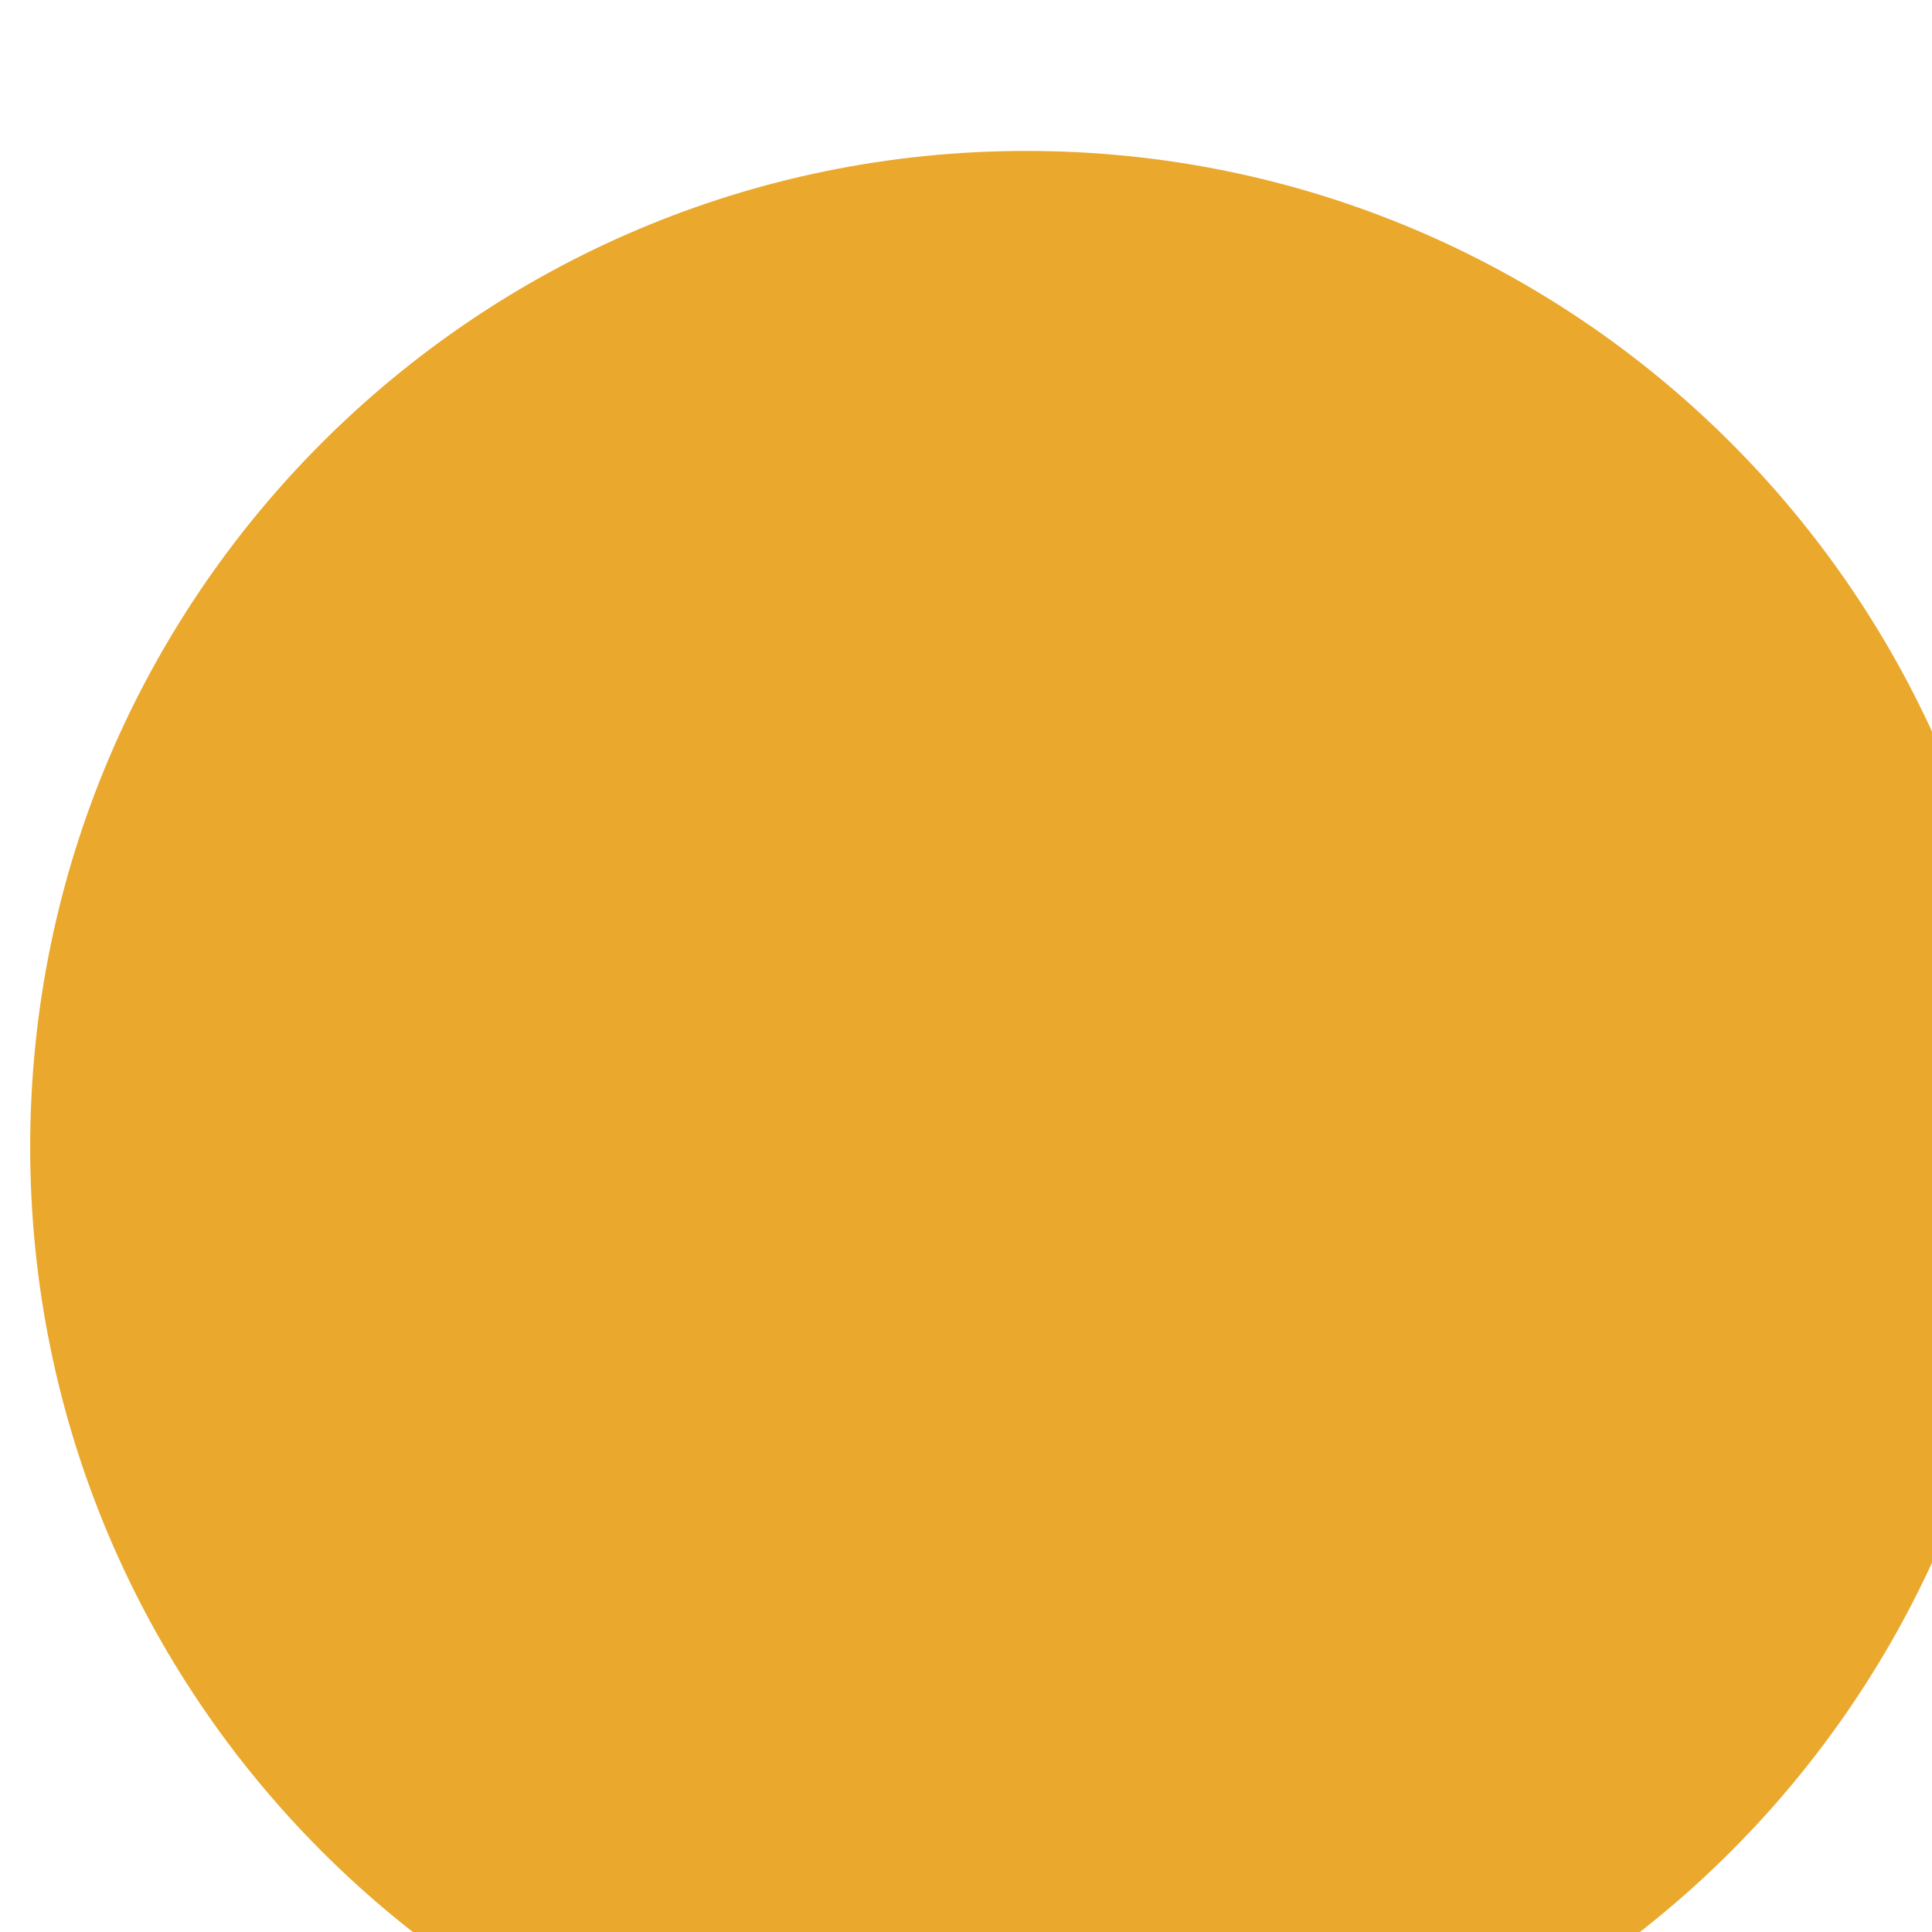
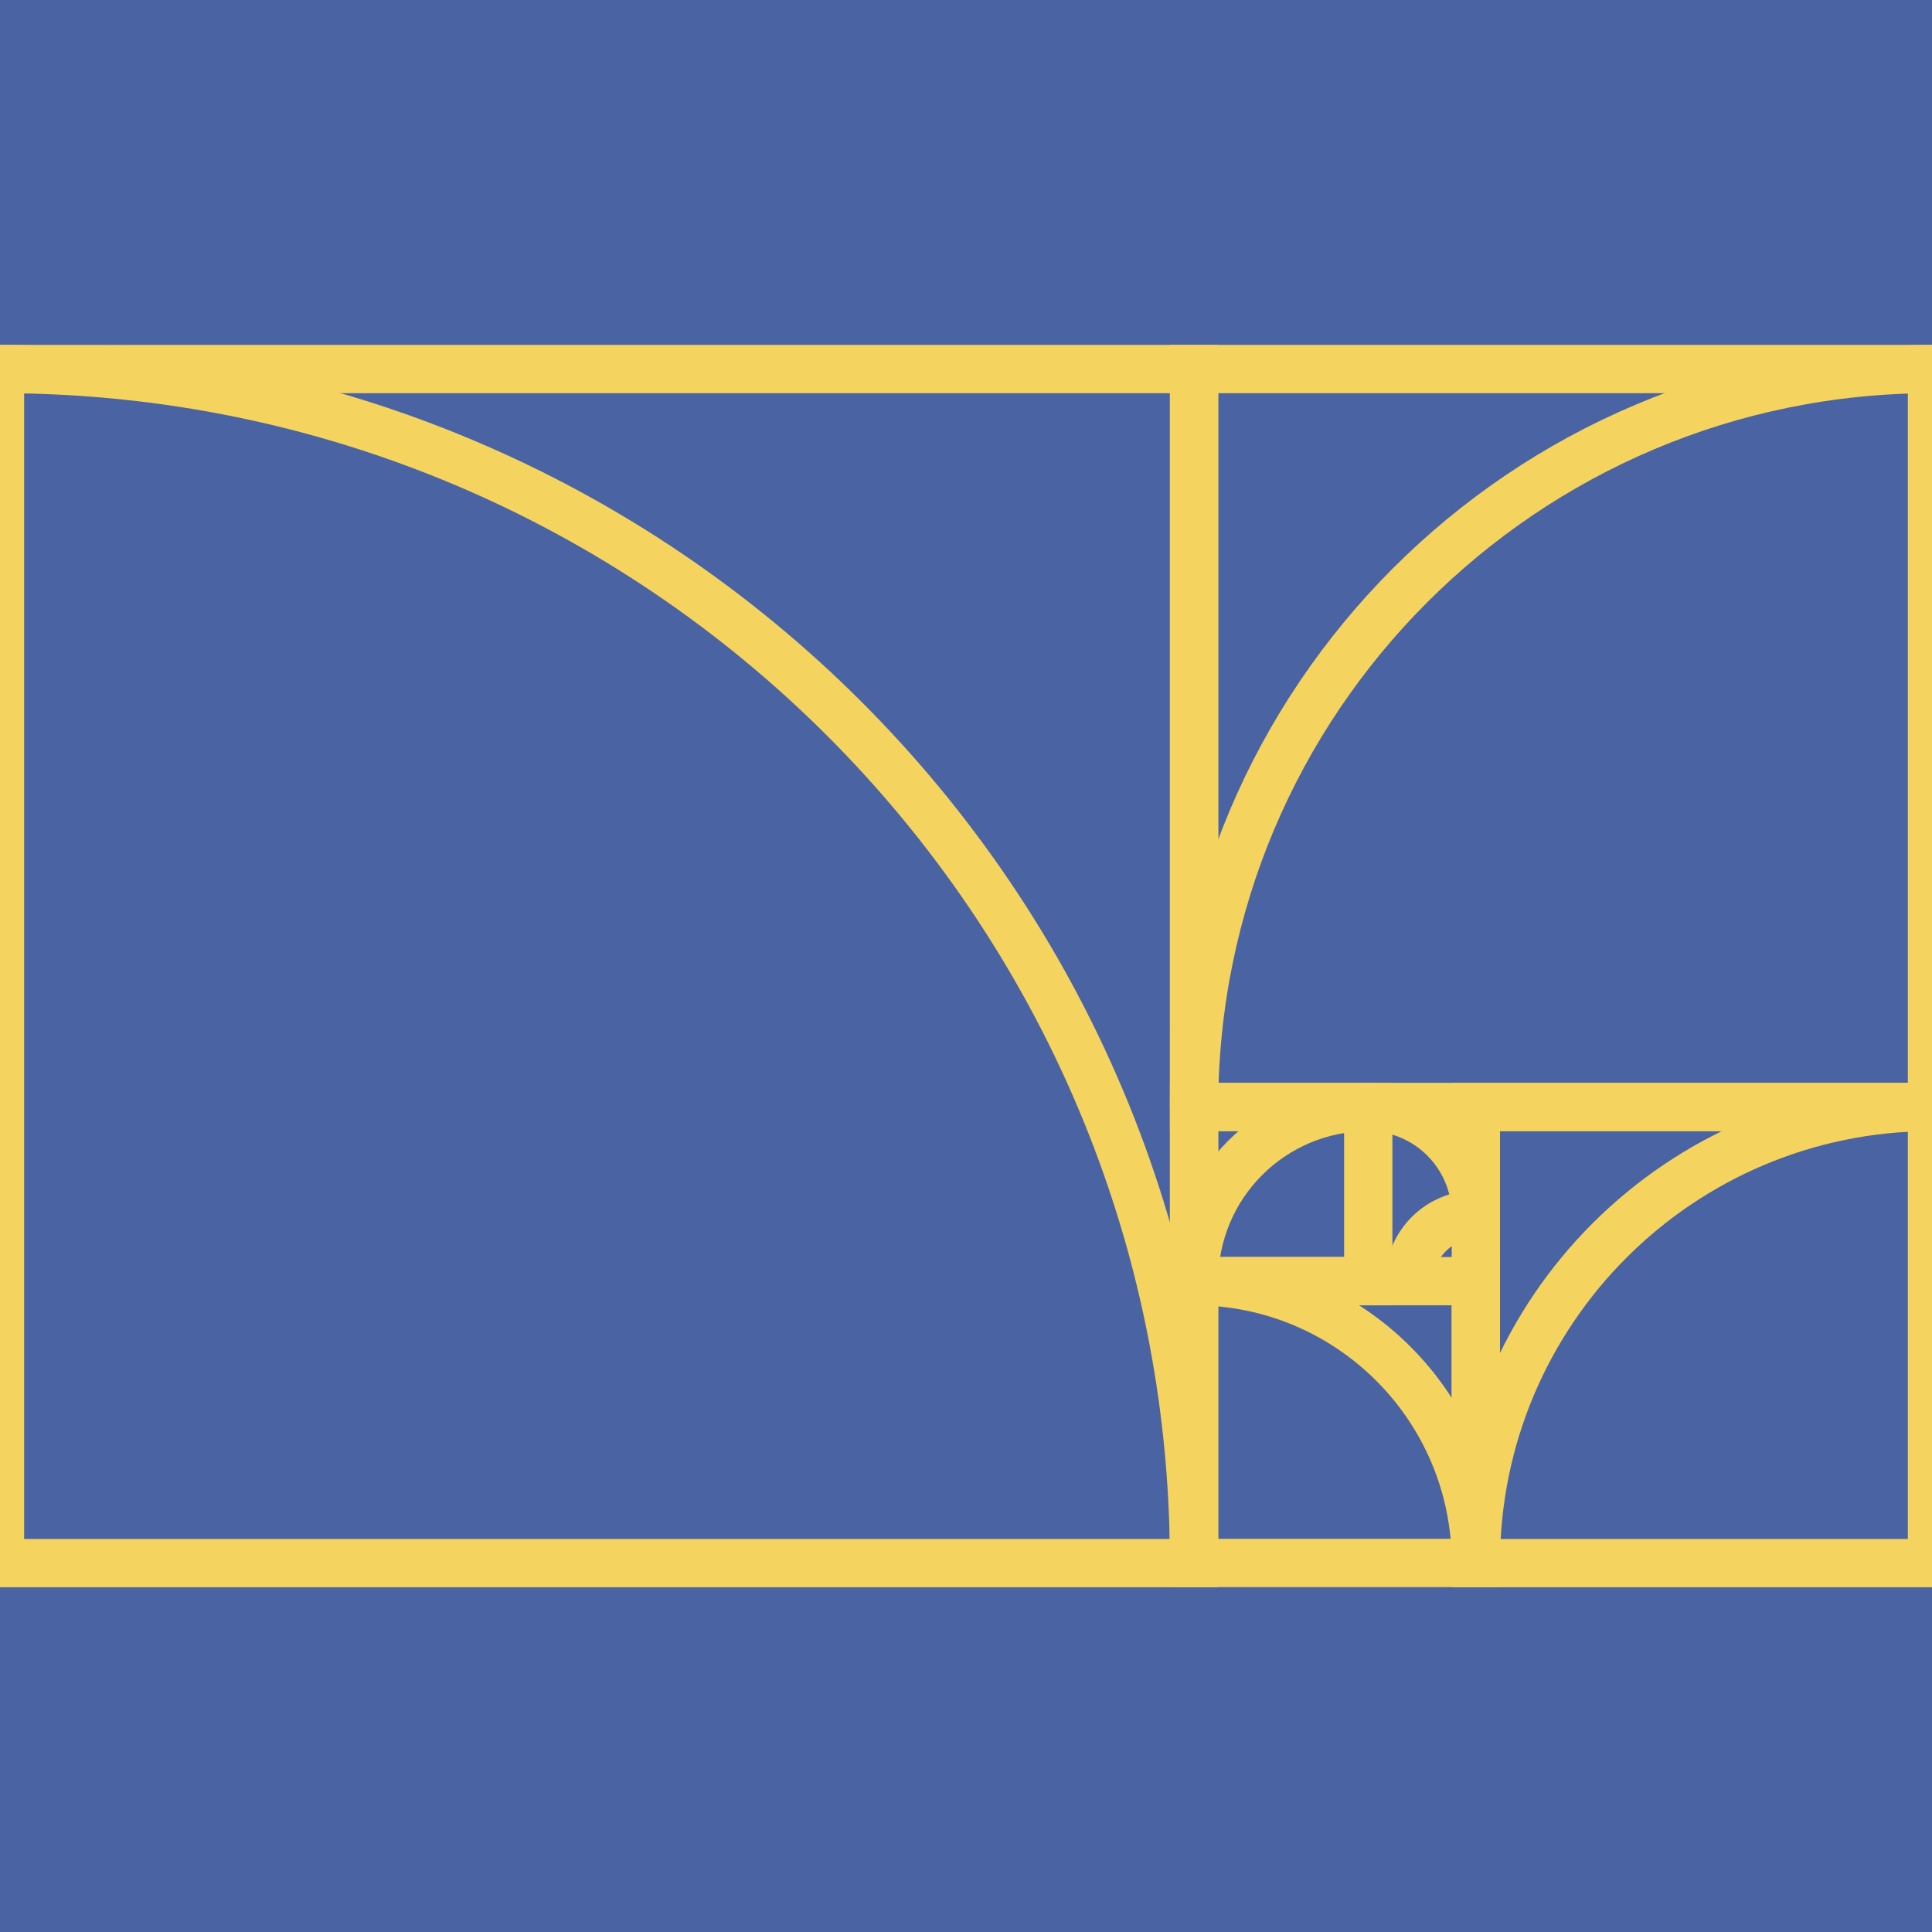
<svg xmlns="http://www.w3.org/2000/svg" viewBox="0 0 128 128">
-   <rect width="128" height="128" fill="#FFFFFF" />
-   <circle cx="68" cy="76" r="66" fill="#EAA82D" />
+   <rect width="128" height="128" fill="#4A63A3" />
+   <rect x="0.00" y="24.45" width="79.11" height="79.11" fill="none" stroke="#F4D35E" stroke-width="3.2" />
+   <rect x="79.11" y="24.45" width="48.89" height="48.89" fill="none" stroke="#F4D35E" stroke-width="3.2" />
+   <rect x="97.78" y="73.34" width="30.22" height="30.22" fill="none" stroke="#F4D35E" stroke-width="3.2" />
+   <rect x="79.11" y="84.88" width="18.67" height="18.67" fill="none" stroke="#F4D35E" stroke-width="3.2" />
+   <rect x="79.11" y="73.34" width="11.54" height="11.54" fill="none" stroke="#F4D35E" stroke-width="3.2" />
+   <path d="M 0.00 24.45 A 79.11 79.11 0 0 1 79.11 103.55" fill="none" stroke="#F4D35E" stroke-width="3.2" />
+   <path d="M 79.11 73.34 A 48.89 48.89 0 0 1 128.00 24.45" fill="none" stroke="#F4D35E" stroke-width="3.2" />
+   <path d="M 97.78 103.55 A 30.22 30.22 0 0 1 128.00 73.34" fill="none" stroke="#F4D35E" stroke-width="3.2" />
+   <path d="M 79.11 84.88 A 18.67 18.67 0 0 1 97.78 103.55" fill="none" stroke="#F4D35E" stroke-width="3.2" />
+   <path d="M 79.11 84.88 A 11.54 11.54 0 0 1 90.65 73.34" fill="none" stroke="#F4D35E" stroke-width="3.2" />
+   <path d="M 90.65 73.34 A 7.13 7.13 0 0 1 97.78 80.47" fill="none" stroke="#F4D35E" stroke-width="3.2" />
+   <path d="M 93.37 84.88 A 4.41 4.41 0 0 1 97.78 80.47" fill="none" stroke="#F4D35E" stroke-width="3.2" />
</svg>
